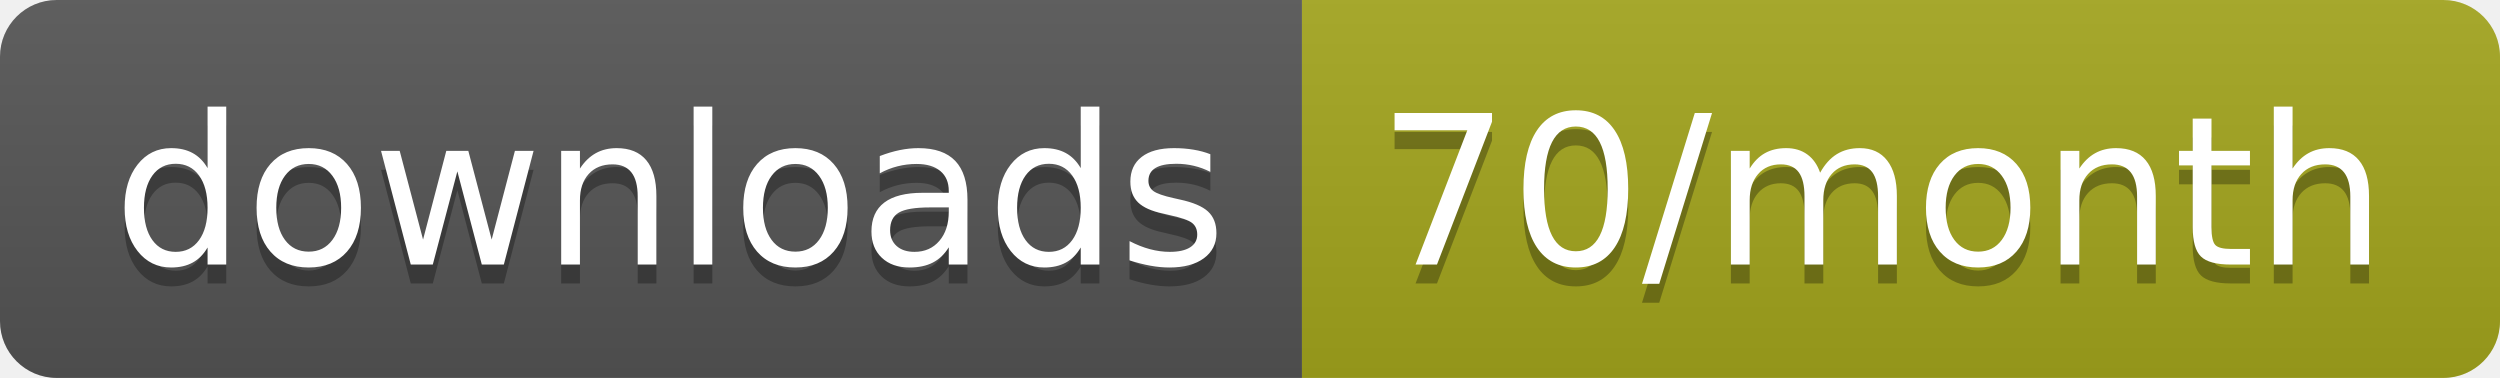
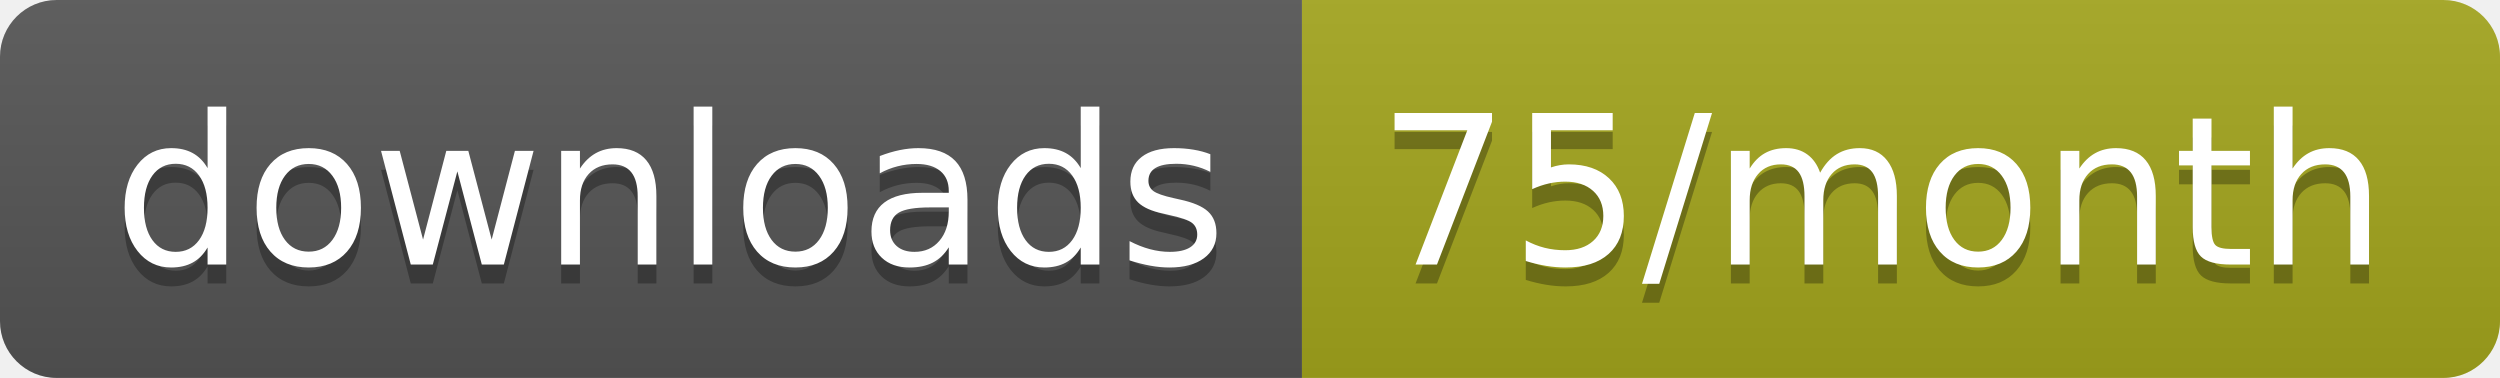
<svg xmlns="http://www.w3.org/2000/svg" width="132.3" height="20">
  <linearGradient id="smooth" x2="0" y2="100%">
    <stop offset="0" stop-color="#bbb" stop-opacity=".1" />
    <stop offset="1" stop-opacity=".1" />
  </linearGradient>
  <clipPath id="round">
    <rect width="132.3" height="20" rx="3" fill="#fff" />
  </clipPath>
  <g clip-path="url(#round)">
    <rect width="68.9" height="20" fill="#555" />
    <rect x="68.9" width="63.4" height="20" fill="#a4a61d" />
    <rect width="132.3" height="20" fill="url(#smooth)" />
  </g>
  <g fill="#fff" text-anchor="middle" font-family="DejaVu Sans,Verdana,Geneva,sans-serif" font-size="110">
    <text x="354.5" y="150" fill="#010101" fill-opacity=".3" transform="scale(0.1)" textLength="589.0" lengthAdjust="spacing">downloads</text>
    <text x="354.5" y="140" transform="scale(0.1)" textLength="589.0" lengthAdjust="spacing">downloads</text>
-     <text x="996" y="150" fill="#010101" fill-opacity=".3" transform="scale(0.1)" textLength="534.0" lengthAdjust="spacing">70/month</text>
-     <text x="996" y="140" transform="scale(0.1)" textLength="534.0" lengthAdjust="spacing">70/month</text>
+     <text x="996" y="150" fill="#010101" fill-opacity=".3" transform="scale(0.1)" textLength="534.0" lengthAdjust="spacing">75/month</text>
+     <text x="996" y="140" transform="scale(0.1)" textLength="534.0" lengthAdjust="spacing">75/month</text>
  </g>
</svg>
